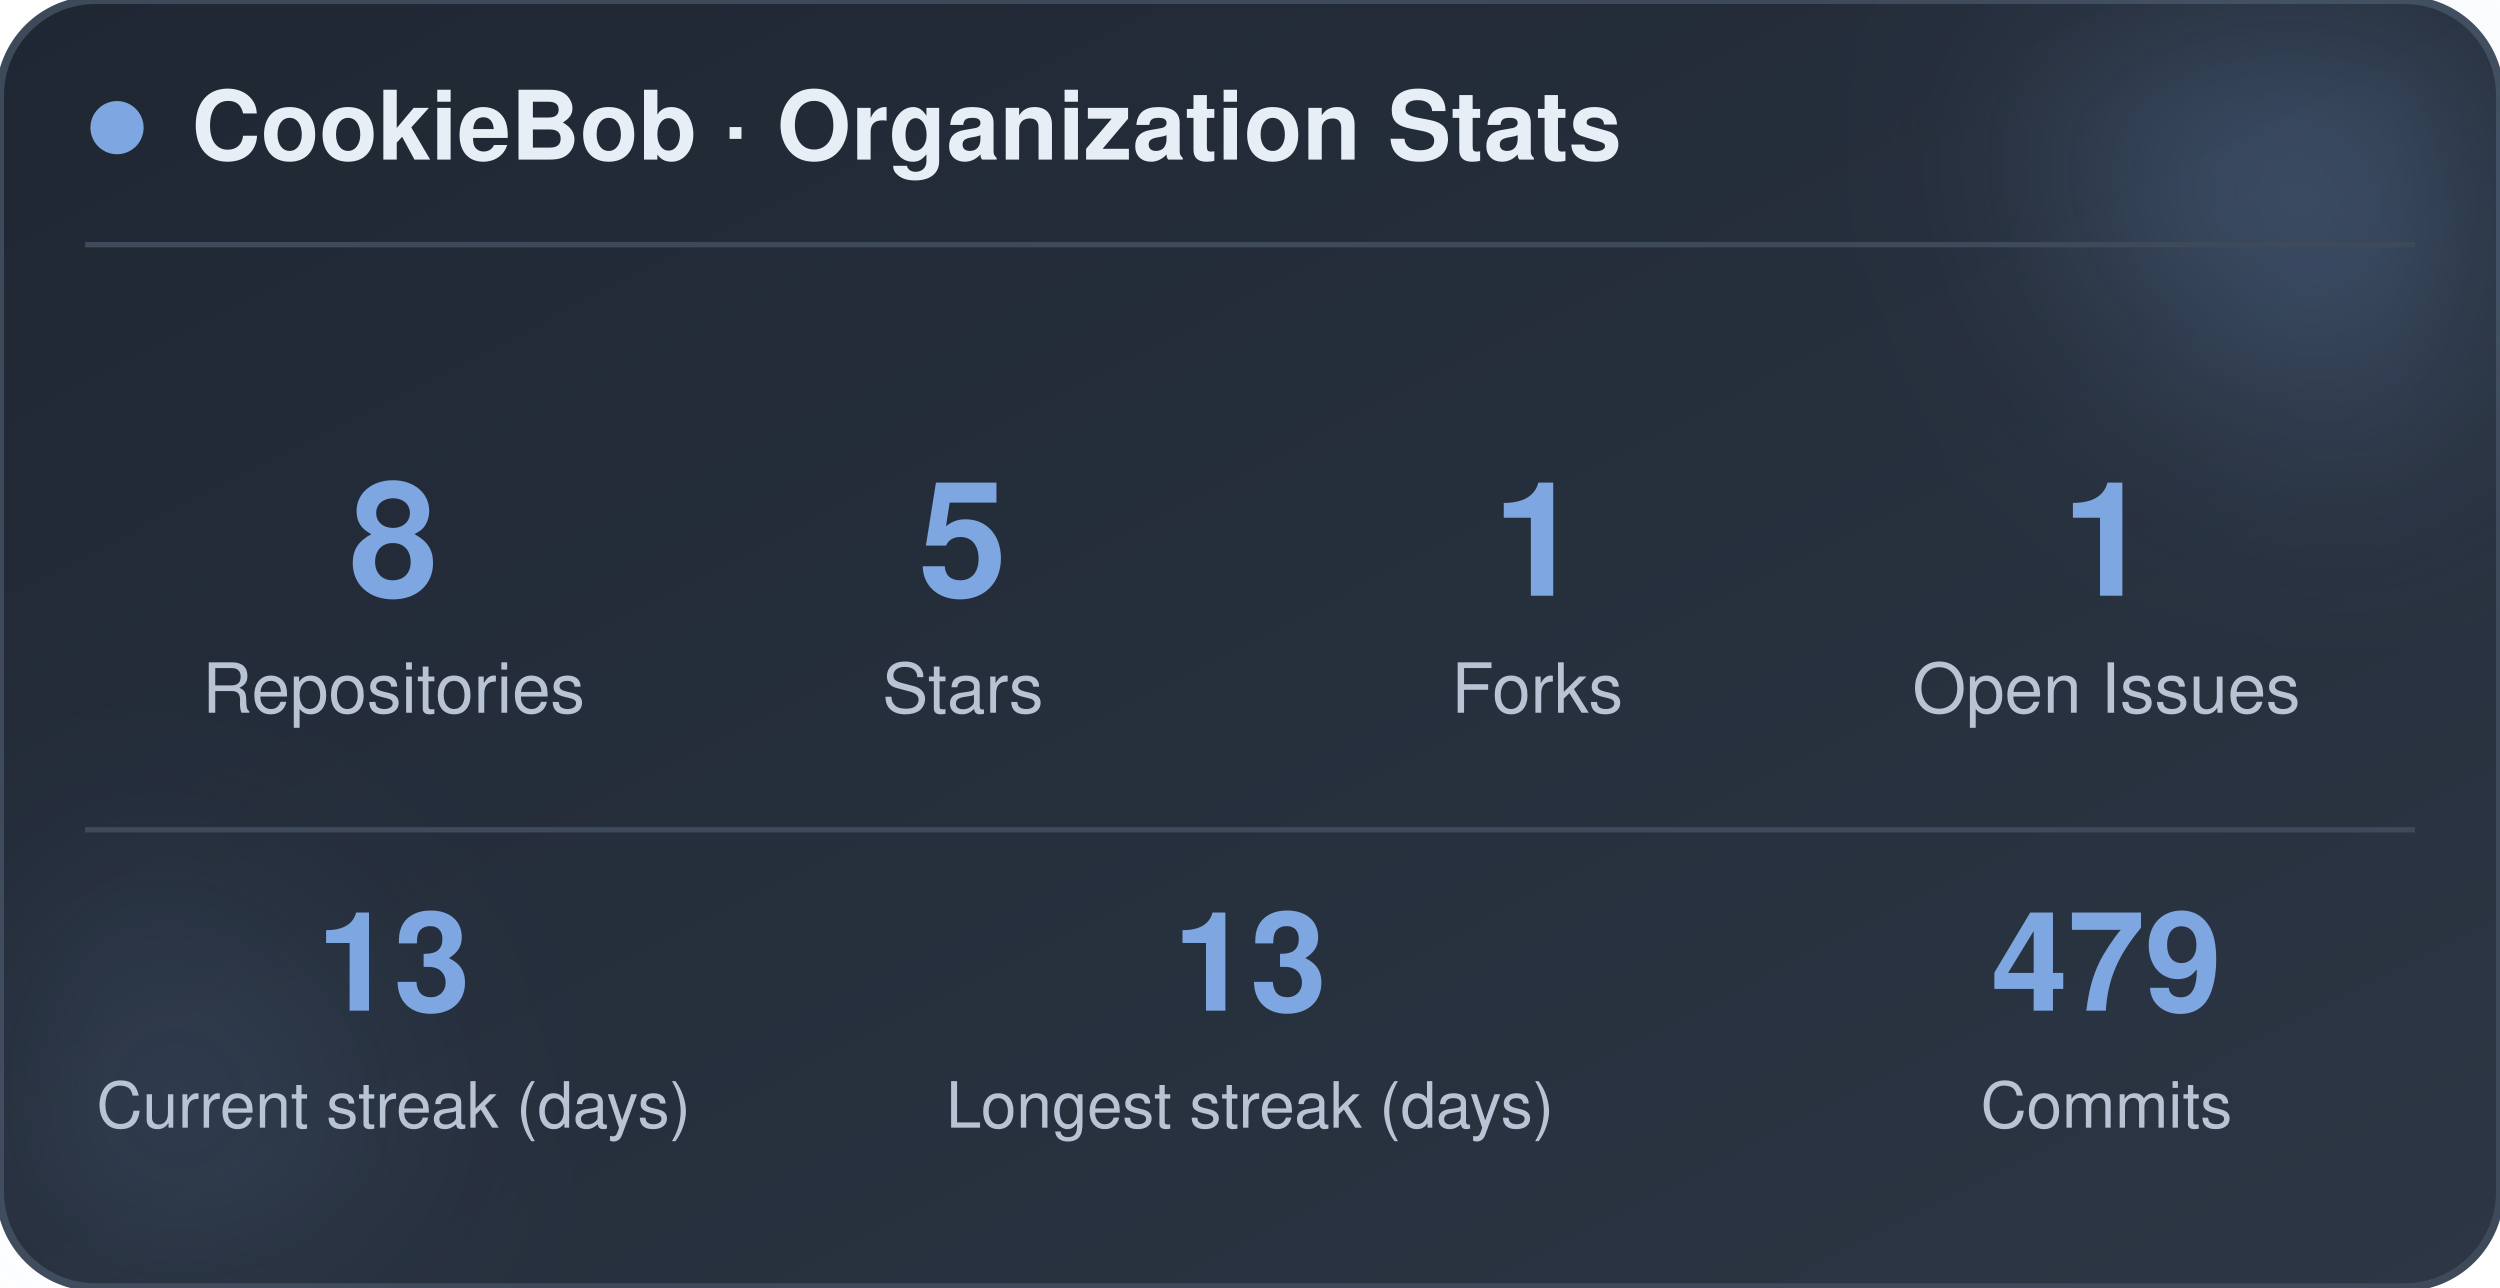
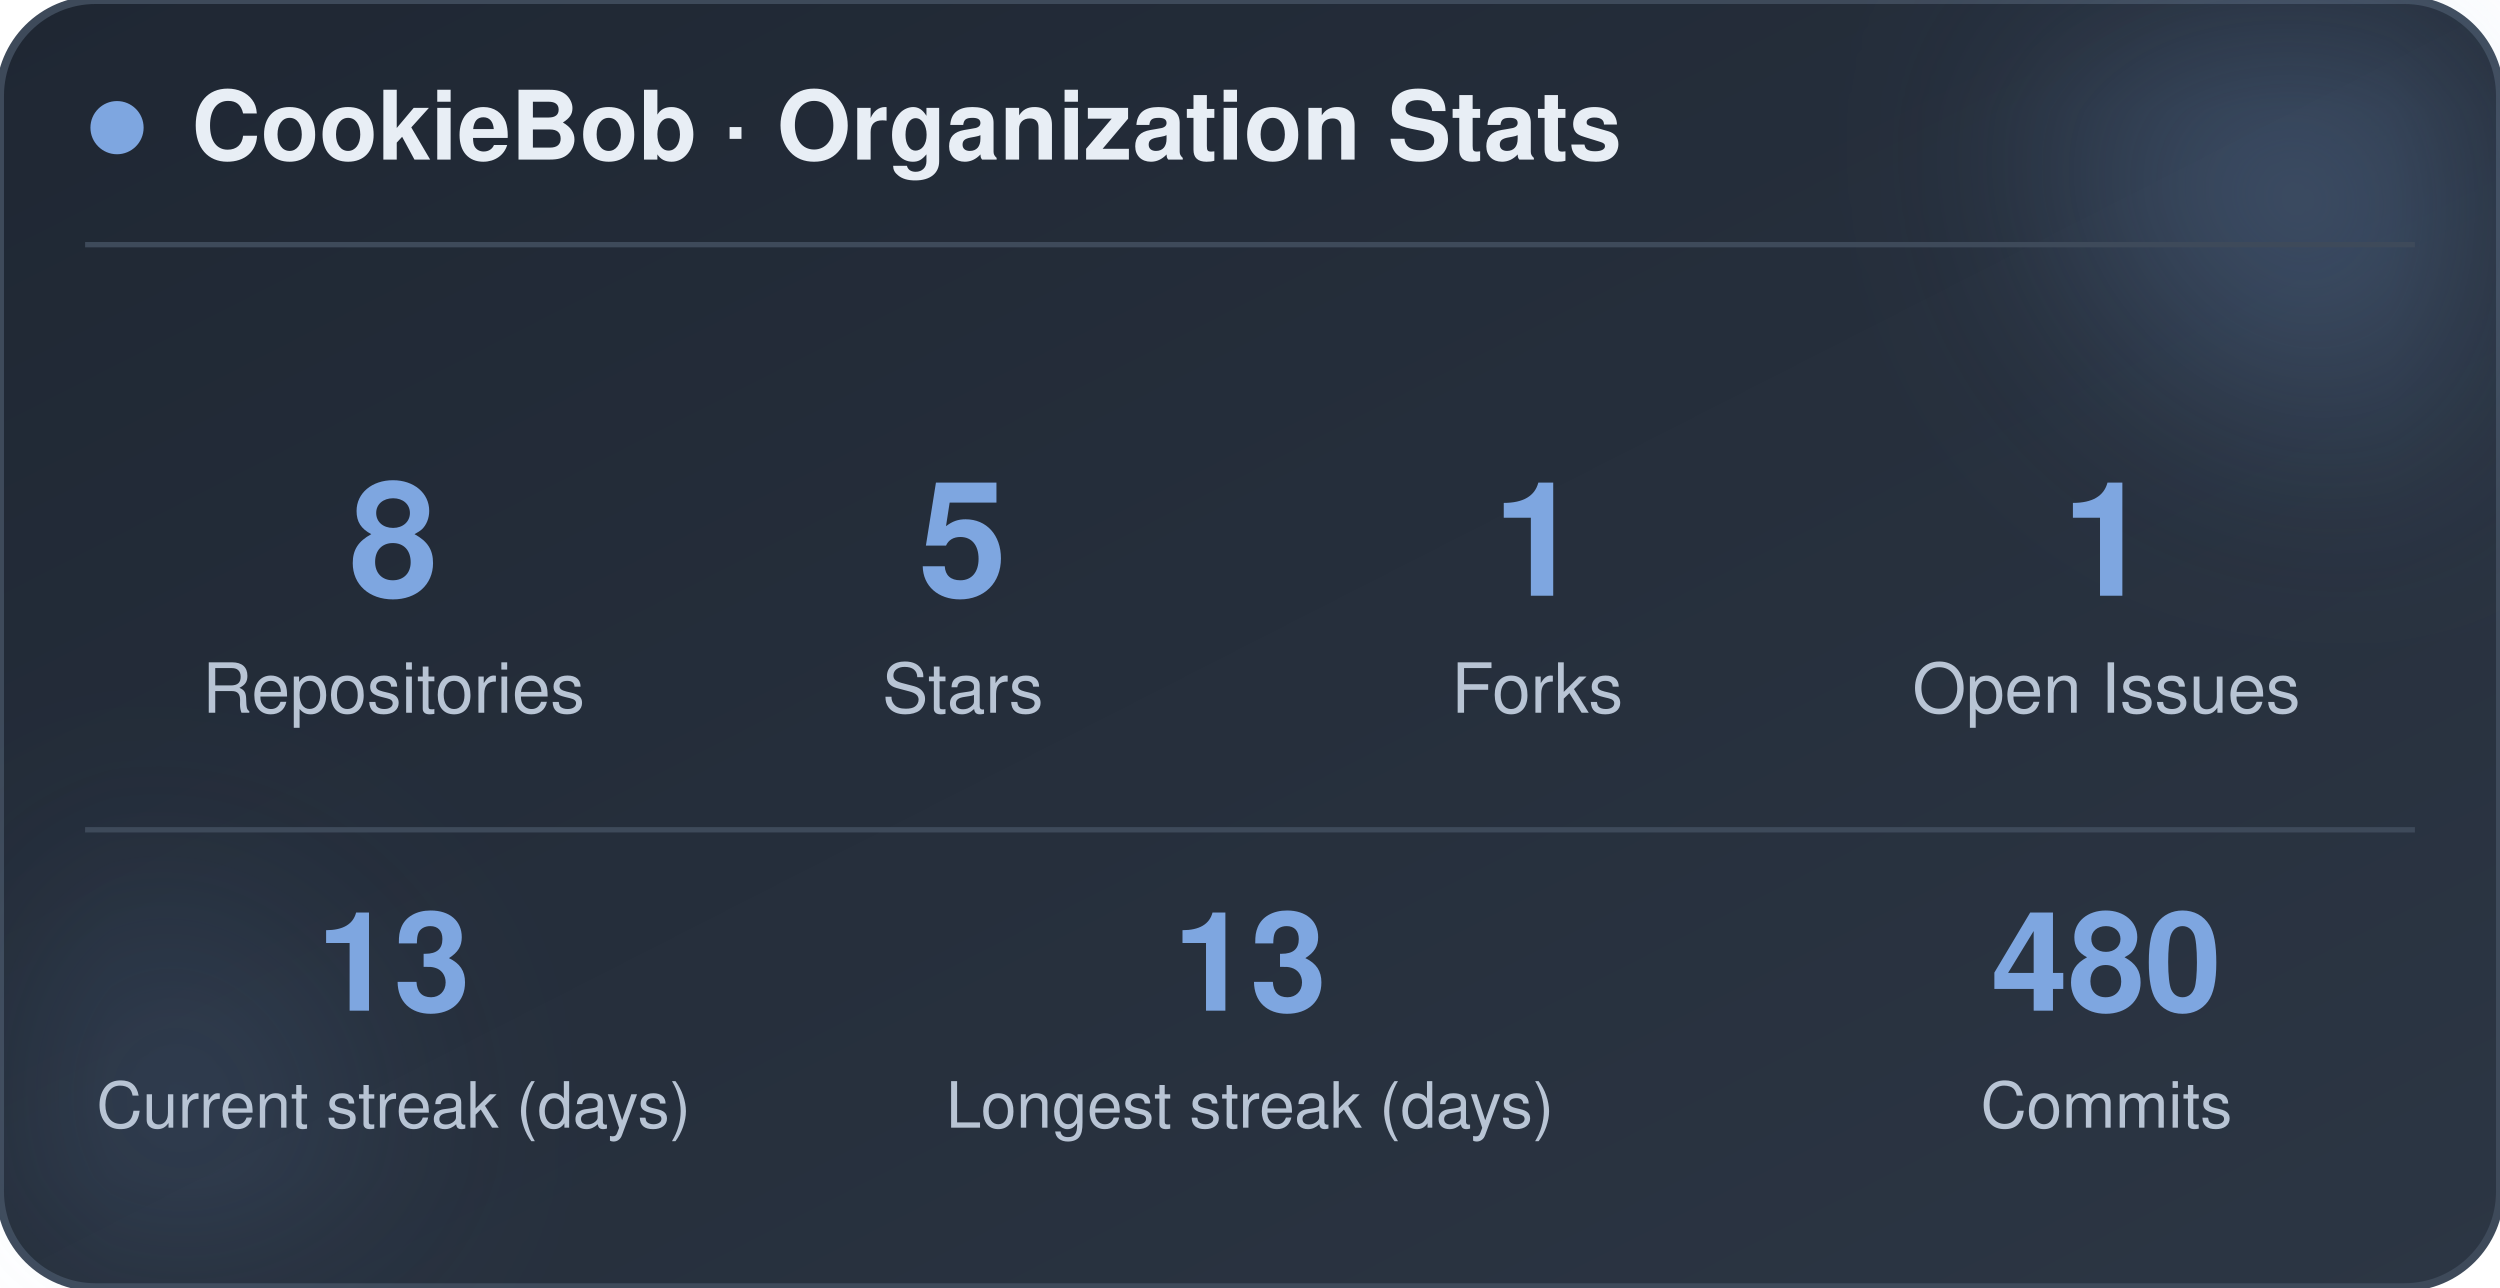
<svg xmlns="http://www.w3.org/2000/svg" width="470" height="242" viewBox="0 0 470 242" role="img" aria-label="CookieBob stats">
  <defs>
    <linearGradient id="bg" x1="0%" y1="0%" x2="100%" y2="100%">
      <stop offset="0%" stop-color="#1f2733" />
      <stop offset="100%" stop-color="#2c3644" />
    </linearGradient>
    <filter id="blur" x="-60%" y="-60%" width="220%" height="220%">
      <feGaussianBlur stdDeviation="22" />
    </filter>
  </defs>
  <rect x="0" y="0" width="470" height="242" rx="18" fill="url(#bg)" stroke="#3e4a5a" stroke-width="1.5" />
  <circle cx="444" cy="24" r="54" fill="#7ea6e0" opacity="0.26" filter="url(#blur)" />
  <circle cx="26" cy="212" r="42" fill="#7ea6e0" opacity="0.14" filter="url(#blur)" />
  <circle cx="22" cy="24" r="5" fill="#7ea6e0" />
  <text x="36" y="30" font-family="-apple-system, BlinkMacSystemFont, 'Segoe UI', Helvetica, Arial, sans-serif" font-size="18" font-weight="700" fill="#e8eef5">CookieBob · Organization Stats</text>
  <line x1="16" y1="46" x2="454" y2="46" stroke="#3e4a5a" stroke-width="1" />
  <text x="74" y="112" text-anchor="middle" font-family="-apple-system, BlinkMacSystemFont, 'Segoe UI', Helvetica, Arial, sans-serif" font-size="30" font-weight="800" fill="#7ea6e0">8</text>
  <text x="74" y="134" text-anchor="middle" font-family="-apple-system, BlinkMacSystemFont, 'Segoe UI', Helvetica, Arial, sans-serif" font-size="13" fill="#b8c4d4">Repositories</text>
  <text x="181" y="112" text-anchor="middle" font-family="-apple-system, BlinkMacSystemFont, 'Segoe UI', Helvetica, Arial, sans-serif" font-size="30" font-weight="800" fill="#7ea6e0">5</text>
  <text x="181" y="134" text-anchor="middle" font-family="-apple-system, BlinkMacSystemFont, 'Segoe UI', Helvetica, Arial, sans-serif" font-size="13" fill="#b8c4d4">Stars</text>
  <text x="289" y="112" text-anchor="middle" font-family="-apple-system, BlinkMacSystemFont, 'Segoe UI', Helvetica, Arial, sans-serif" font-size="30" font-weight="800" fill="#7ea6e0">1</text>
  <text x="289" y="134" text-anchor="middle" font-family="-apple-system, BlinkMacSystemFont, 'Segoe UI', Helvetica, Arial, sans-serif" font-size="13" fill="#b8c4d4">Forks</text>
  <text x="396" y="112" text-anchor="middle" font-family="-apple-system, BlinkMacSystemFont, 'Segoe UI', Helvetica, Arial, sans-serif" font-size="30" font-weight="800" fill="#7ea6e0">1</text>
  <text x="396" y="134" text-anchor="middle" font-family="-apple-system, BlinkMacSystemFont, 'Segoe UI', Helvetica, Arial, sans-serif" font-size="13" fill="#b8c4d4">Open Issues</text>
  <line x1="16" y1="156" x2="454" y2="156" stroke="#3e4a5a" stroke-width="1" />
  <text x="74" y="190" text-anchor="middle" font-family="-apple-system, BlinkMacSystemFont, 'Segoe UI', Helvetica, Arial, sans-serif" font-size="26" font-weight="800" fill="#7ea6e0">13</text>
  <text x="74" y="212" text-anchor="middle" font-family="-apple-system, BlinkMacSystemFont, 'Segoe UI', Helvetica, Arial, sans-serif" font-size="12" fill="#b8c4d4">Current streak (days)</text>
  <text x="235" y="190" text-anchor="middle" font-family="-apple-system, BlinkMacSystemFont, 'Segoe UI', Helvetica, Arial, sans-serif" font-size="26" font-weight="800" fill="#7ea6e0">13</text>
  <text x="235" y="212" text-anchor="middle" font-family="-apple-system, BlinkMacSystemFont, 'Segoe UI', Helvetica, Arial, sans-serif" font-size="12" fill="#b8c4d4">Longest streak (days)</text>
-   <text x="396" y="190" text-anchor="middle" font-family="-apple-system, BlinkMacSystemFont, 'Segoe UI', Helvetica, Arial, sans-serif" font-size="26" font-weight="800" fill="#7ea6e0">479</text>
+   <text x="396" y="190" text-anchor="middle" font-family="-apple-system, BlinkMacSystemFont, 'Segoe UI', Helvetica, Arial, sans-serif" font-size="26" font-weight="800" fill="#7ea6e0">480</text>
  <text x="396" y="212" text-anchor="middle" font-family="-apple-system, BlinkMacSystemFont, 'Segoe UI', Helvetica, Arial, sans-serif" font-size="12" fill="#b8c4d4">Commits</text>
</svg>
